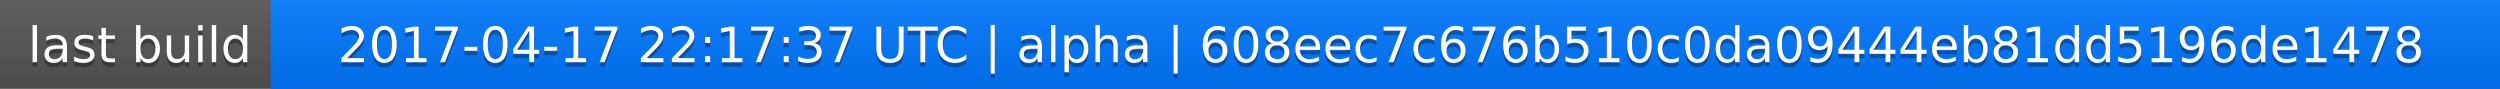
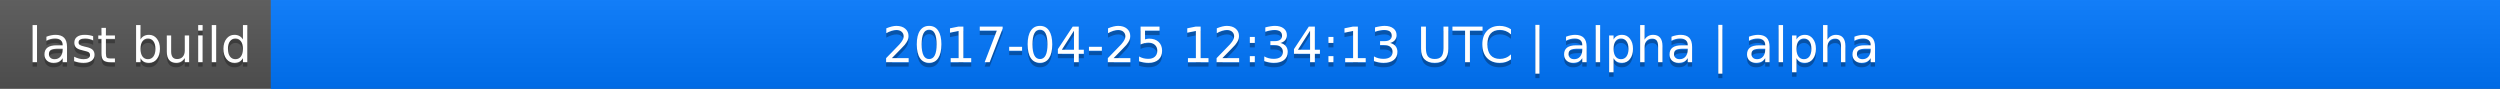
<svg xmlns="http://www.w3.org/2000/svg" width="563" height="20">
  <linearGradient id="a" x2="0" y2="100%">
    <stop offset="0" stop-color="#bbb" stop-opacity=".1" />
    <stop offset="1" stop-opacity=".1" />
  </linearGradient>
  <rect rx="0" width="563" height="20" fill="#555" />
  <rect rx="0" x="61" width="502" height="20" fill="#07f" />
  <path fill="#07f" d="M61 0h4v20h-4z" />
  <rect rx="0" width="563" height="20" fill="url(#a)" />
  <g fill="#fff" text-anchor="middle" font-family="DejaVu Sans,Verdana,Geneva,sans-serif" font-size="11">
    <text x="31.5" y="15" fill="#010101" fill-opacity=".3">last build</text>
    <text x="31.5" y="14">last build</text>
-     <text x="311" y="15" fill="#010101" fill-opacity=".3">2017-04-17 22:17:37 UTC | alpha | 608eec7c676b510c0da09444eb81dd5196de1478</text>
-     <text x="311" y="14">2017-04-17 22:17:37 UTC | alpha | 608eec7c676b510c0da09444eb81dd5196de1478</text>
+     <text x="311" y="15" fill="#010101" fill-opacity=".3">2017-04-25 12:34:13 UTC | alpha | alpha</text>
+     <text x="311" y="14">2017-04-25 12:34:13 UTC | alpha | alpha</text>
  </g>
</svg>
